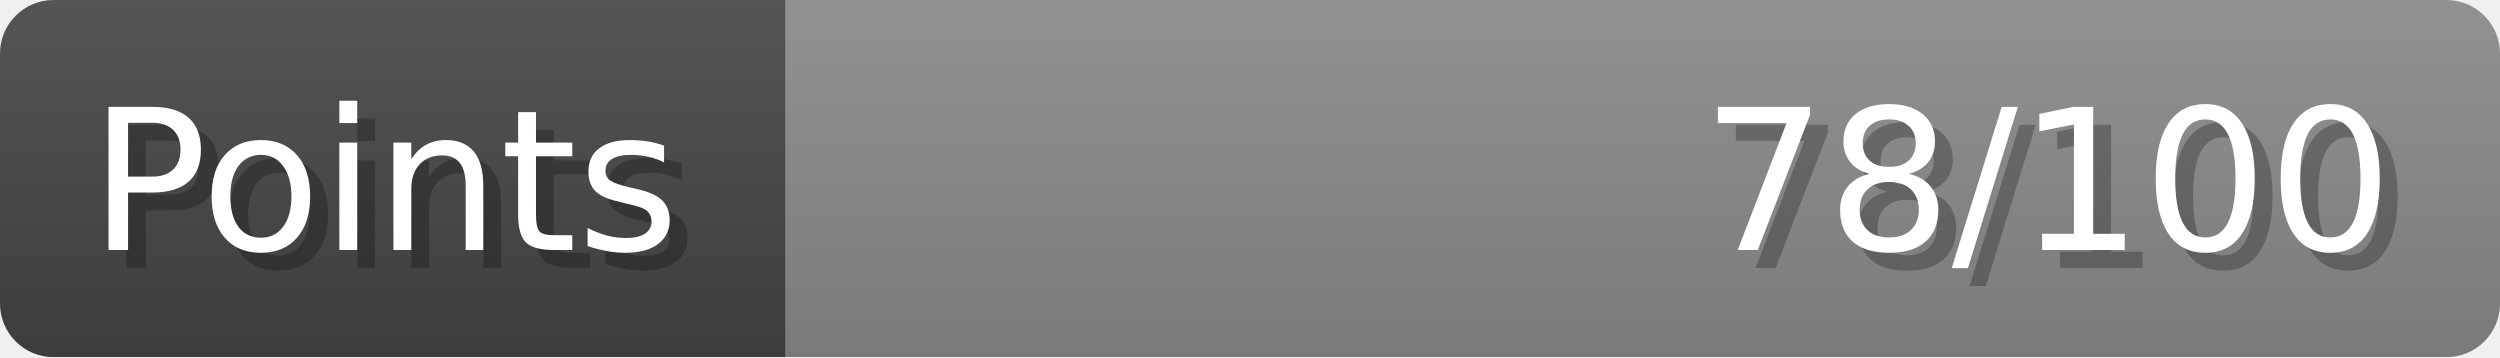
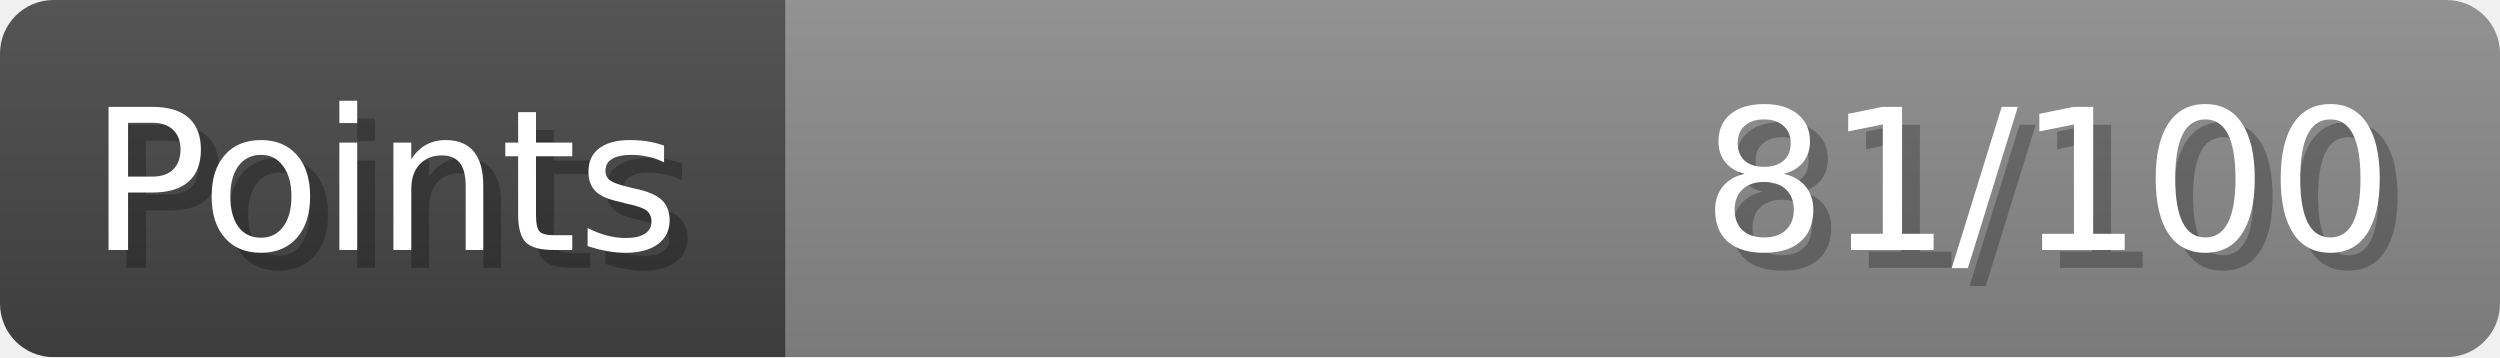
- <svg xmlns="http://www.w3.org/2000/svg" width="140px" height="20px" role="img" aria-label="Points: 78/100">
+ <svg xmlns="http://www.w3.org/2000/svg" width="140px" height="20px" role="img" aria-label="Points: 81/100">
  <linearGradient id="a" x2="0" y2="100%">
    <stop offset="0" stop-opacity=".1" stop-color="#EEE" />
    <stop offset="1" stop-opacity=".1" />
  </linearGradient>
  <mask id="m">
    <rect width="100%" height="100%" rx="3" fill="#FFF" />
  </mask>
  <g mask="url(#m)">
    <rect x="0" y="0" width="44" height="20" fill="#444" />
    <svg x="44" y="0" width="96" height="20">
      <rect width="100%" height="100%" fill="#888888" />
      <rect width="0%" height="100%" fill="#33CC11" transform="">
-         <animate attributeName="width" begin="0.5s" dur="600ms" from="0%" to="78%" repeatCount="1" fill="freeze" calcMode="spline" keyTimes="0; 1" keySplines="0.3, 0.61, 0.355, 1" />
+         <animate attributeName="width" begin="0.5s" dur="600ms" from="0%" to="81%" repeatCount="1" fill="freeze" calcMode="spline" keyTimes="0; 1" keySplines="0.3, 0.61, 0.355, 1" />
      </rect>
    </svg>
    <rect width="140" height="20" fill="url(#a)" />
  </g>
  <g aria-hidden="true" font-size="11" font-family="Verdana, DejaVu Sans, sans-serif" fill="#FFFFFF">
    <text x="6" y="15" fill="#000" opacity="0.25">Points</text>
    <text x="5" y="14">Points</text>
-     <text x="135" y="15" fill="#000" opacity="0.25" text-anchor="end">78/100</text>
-     <text x="134" y="14" text-anchor="end">78/100</text>
+     <text x="135" y="15" fill="#000" opacity="0.25" text-anchor="end">81/100</text>
+     <text x="134" y="14" text-anchor="end">81/100</text>
  </g>
</svg>
